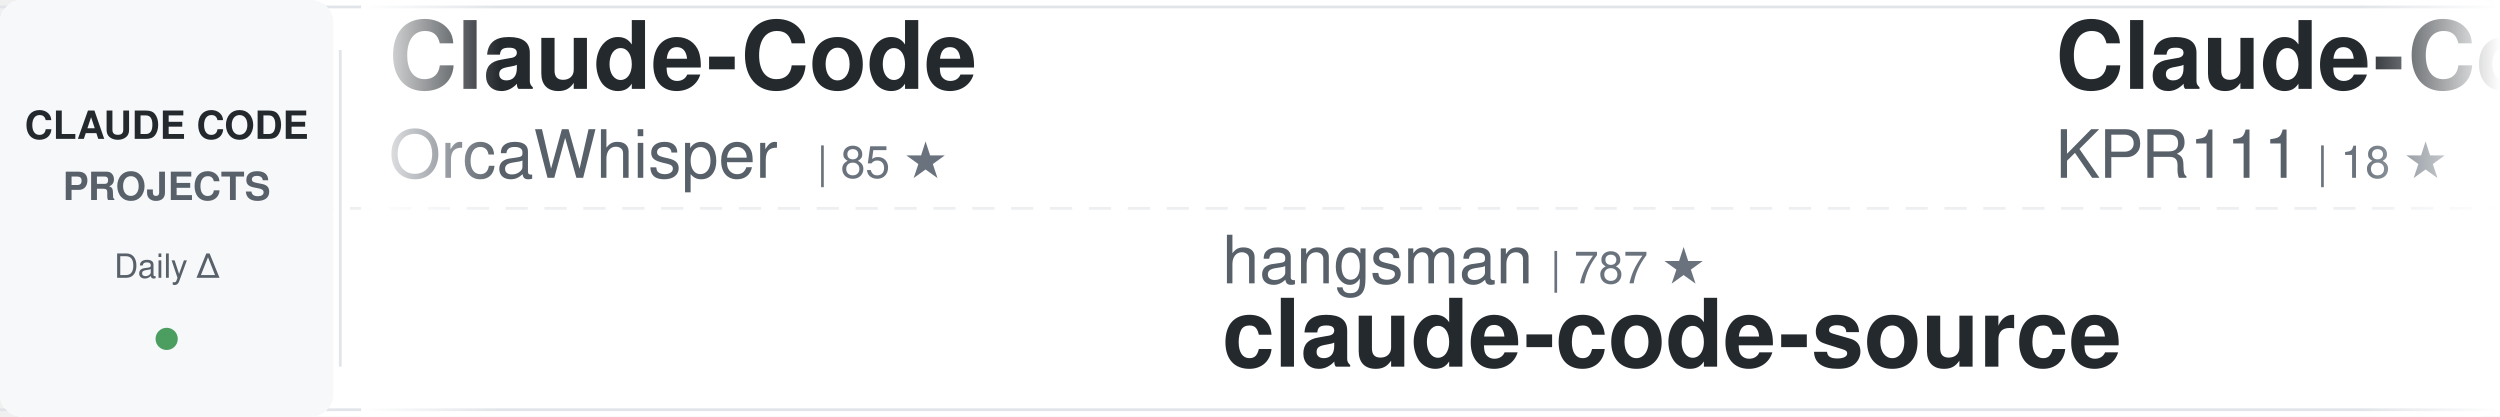
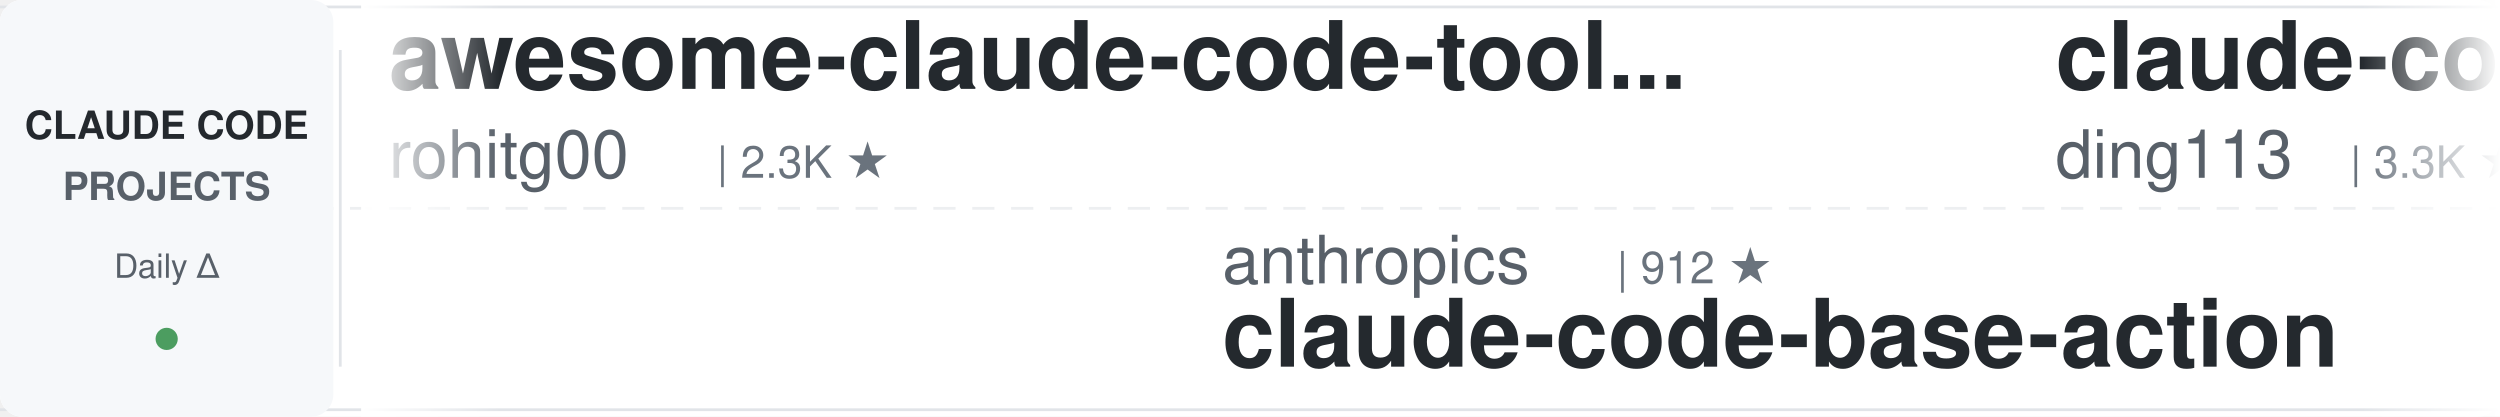
<svg xmlns="http://www.w3.org/2000/svg" width="900" height="150">
  <defs>
    <linearGradient id="awesomeLeftFade" x1="0%" y1="0%" x2="100%" y2="0%">
      <stop offset="0%" style="stop-color:#ffffff;stop-opacity:1" />
      <stop offset="100%" style="stop-color:#ffffff;stop-opacity:0" />
    </linearGradient>
    <linearGradient id="awesomeRightFade" x1="0%" y1="0%" x2="100%" y2="0%">
      <stop offset="0%" style="stop-color:#ffffff;stop-opacity:0" />
      <stop offset="100%" style="stop-color:#ffffff;stop-opacity:1" />
    </linearGradient>
  </defs>
  <rect width="900" height="150" fill="#ffffff" rx="8" />
  <rect x="0" y="2" width="900" height="1" fill="#e1e4e8" />
  <rect x="0" y="147" width="900" height="1" fill="#e1e4e8" />
  <line x1="0" y1="75" x2="900" y2="75" stroke="#e1e4e8" stroke-width="1" stroke-dasharray="8 6" opacity="0.6" />
  <rect x="0" y="0" width="120" height="150" fill="#f6f8fa" rx="8" />
  <text x="60" y="50" font-family="-apple-system, BlinkMacSystemFont, 'Segoe UI', Helvetica, Arial, sans-serif" font-size="14" font-weight="600" fill="#24292e" text-anchor="middle">CLAUDE CODE</text>
  <text x="60" y="72" font-family="-apple-system, BlinkMacSystemFont, 'Segoe UI', Helvetica, Arial, sans-serif" font-size="14" font-weight="600" fill="#586069" text-anchor="middle">PROJECTS</text>
  <text x="60" y="100" font-family="-apple-system, BlinkMacSystemFont, 'Segoe UI', Helvetica, Arial, sans-serif" font-size="12" font-weight="500" fill="#586069" text-anchor="middle">Daily Δ</text>
  <circle cx="60" cy="122" r="4" fill="#22863a" opacity="0.8" />
  <rect x="122" y="18" width="1" height="114" fill="#e1e4e8" />
  <clipPath id="awesomeTickerClip">
    <rect x="130" y="0" width="770" height="150" />
  </clipPath>
  <g clip-path="url(#awesomeTickerClip)">
    <g id="awesomeTickerItems">
      <animateTransform attributeName="transform" attributeType="XML" type="translate" from="0 0" to="-3000 0" dur="54s" repeatCount="indefinite" />
      <g transform="translate(0, 0)">
-         <text x="140" y="32" font-family="-apple-system, BlinkMacSystemFont, 'Segoe UI', Helvetica, Arial, sans-serif" font-size="34" font-weight="600" fill="#24292e">Claude-Code</text>
-         <text x="140" y="64" font-family="-apple-system, BlinkMacSystemFont, 'Segoe UI', Helvetica, Arial, sans-serif" font-size="24" font-weight="400" fill="#586069">OrcaWhisper</text>
-         <text x="294" y="64" font-family="-apple-system, BlinkMacSystemFont, 'Segoe UI', Helvetica, Arial, sans-serif" font-size="16" font-weight="500" fill="#6a737d">| 85 ★</text>
+         <text x="140" y="32" font-family="-apple-system, BlinkMacSystemFont, 'Segoe UI', Helvetica, Arial, sans-serif" font-size="34" font-weight="600" fill="#24292e">awesome-claude-code-tool...</text>
+         <text x="140" y="64" font-family="-apple-system, BlinkMacSystemFont, 'Segoe UI', Helvetica, Arial, sans-serif" font-size="24" font-weight="400" fill="#586069">rohitg00</text>
+         <text x="258" y="64" font-family="-apple-system, BlinkMacSystemFont, 'Segoe UI', Helvetica, Arial, sans-serif" font-size="16" font-weight="500" fill="#6a737d">| 2.3K ★</text>
      </g>
      <g transform="translate(300, 0)">
-         <text x="140" y="102" font-family="-apple-system, BlinkMacSystemFont, 'Segoe UI', Helvetica, Arial, sans-serif" font-size="24" font-weight="400" fill="#586069">hangsman</text>
-         <text x="258" y="102" font-family="-apple-system, BlinkMacSystemFont, 'Segoe UI', Helvetica, Arial, sans-serif" font-size="16" font-weight="500" fill="#6a737d">| 787 ★</text>
-         <text x="140" y="132" font-family="-apple-system, BlinkMacSystemFont, 'Segoe UI', Helvetica, Arial, sans-serif" font-size="34" font-weight="600" fill="#24292e">claude-code-source</text>
+         <text x="140" y="102" font-family="-apple-system, BlinkMacSystemFont, 'Segoe UI', Helvetica, Arial, sans-serif" font-size="24" font-weight="400" fill="#586069">anthropics</text>
+         <text x="282" y="102" font-family="-apple-system, BlinkMacSystemFont, 'Segoe UI', Helvetica, Arial, sans-serif" font-size="16" font-weight="500" fill="#6a737d">| 912 ★</text>
+         <text x="140" y="132" font-family="-apple-system, BlinkMacSystemFont, 'Segoe UI', Helvetica, Arial, sans-serif" font-size="34" font-weight="600" fill="#24292e">claude-code-base-action</text>
      </g>
      <g transform="translate(600, 0)">
-         <text x="140" y="32" font-family="-apple-system, BlinkMacSystemFont, 'Segoe UI', Helvetica, Arial, sans-serif" font-size="34" font-weight="600" fill="#24292e">Claude-Code</text>
-         <text x="140" y="64" font-family="-apple-system, BlinkMacSystemFont, 'Segoe UI', Helvetica, Arial, sans-serif" font-size="24" font-weight="400" fill="#586069">KPR111</text>
-         <text x="234" y="64" font-family="-apple-system, BlinkMacSystemFont, 'Segoe UI', Helvetica, Arial, sans-serif" font-size="16" font-weight="500" fill="#6a737d">| 18 ★</text>
+         <text x="140" y="32" font-family="-apple-system, BlinkMacSystemFont, 'Segoe UI', Helvetica, Arial, sans-serif" font-size="34" font-weight="600" fill="#24292e">claude-code-hub</text>
+         <text x="140" y="64" font-family="-apple-system, BlinkMacSystemFont, 'Segoe UI', Helvetica, Arial, sans-serif" font-size="24" font-weight="400" fill="#586069">ding113</text>
+         <text x="246" y="64" font-family="-apple-system, BlinkMacSystemFont, 'Segoe UI', Helvetica, Arial, sans-serif" font-size="16" font-weight="500" fill="#6a737d">| 3.3K ★</text>
      </g>
      <g transform="translate(900, 0)">
-         <text x="140" y="102" font-family="-apple-system, BlinkMacSystemFont, 'Segoe UI', Helvetica, Arial, sans-serif" font-size="24" font-weight="400" fill="#586069">kodu-ai</text>
-         <text x="246" y="102" font-family="-apple-system, BlinkMacSystemFont, 'Segoe UI', Helvetica, Arial, sans-serif" font-size="16" font-weight="500" fill="#6a737d">| 5.3K ★</text>
-         <text x="140" y="132" font-family="-apple-system, BlinkMacSystemFont, 'Segoe UI', Helvetica, Arial, sans-serif" font-size="34" font-weight="600" fill="#24292e">claude-coder</text>
+         <text x="140" y="102" font-family="-apple-system, BlinkMacSystemFont, 'Segoe UI', Helvetica, Arial, sans-serif" font-size="24" font-weight="400" fill="#586069">centminmod</text>
+         <text x="282" y="102" font-family="-apple-system, BlinkMacSystemFont, 'Segoe UI', Helvetica, Arial, sans-serif" font-size="16" font-weight="500" fill="#6a737d">| 2.5K ★</text>
+         <text x="140" y="132" font-family="-apple-system, BlinkMacSystemFont, 'Segoe UI', Helvetica, Arial, sans-serif" font-size="34" font-weight="600" fill="#24292e">my-claude-code-setup</text>
      </g>
      <g transform="translate(1200, 0)">
-         <text x="140" y="32" font-family="-apple-system, BlinkMacSystemFont, 'Segoe UI', Helvetica, Arial, sans-serif" font-size="34" font-weight="600" fill="#24292e">ralph-claude-code</text>
-         <text x="140" y="64" font-family="-apple-system, BlinkMacSystemFont, 'Segoe UI', Helvetica, Arial, sans-serif" font-size="24" font-weight="400" fill="#586069">frankbria</text>
-         <text x="270" y="64" font-family="-apple-system, BlinkMacSystemFont, 'Segoe UI', Helvetica, Arial, sans-serif" font-size="16" font-weight="500" fill="#6a737d">| 9.5K ★</text>
+         <text x="140" y="32" font-family="-apple-system, BlinkMacSystemFont, 'Segoe UI', Helvetica, Arial, sans-serif" font-size="34" font-weight="600" fill="#24292e">claude-code-tudou</text>
+         <text x="140" y="64" font-family="-apple-system, BlinkMacSystemFont, 'Segoe UI', Helvetica, Arial, sans-serif" font-size="24" font-weight="400" fill="#586069">AICoderTudou</text>
+         <text x="306" y="64" font-family="-apple-system, BlinkMacSystemFont, 'Segoe UI', Helvetica, Arial, sans-serif" font-size="16" font-weight="500" fill="#6a737d">| 498 ★</text>
      </g>
      <g transform="translate(1500, 0)">
-         <text x="140" y="102" font-family="-apple-system, BlinkMacSystemFont, 'Segoe UI', Helvetica, Arial, sans-serif" font-size="24" font-weight="400" fill="#586069">Alishahryar1</text>
-         <text x="306" y="102" font-family="-apple-system, BlinkMacSystemFont, 'Segoe UI', Helvetica, Arial, sans-serif" font-size="16" font-weight="500" fill="#6a737d">| 40.6K ★</text>
-         <text x="392" y="102" font-family="-apple-system, BlinkMacSystemFont, 'Segoe UI', Helvetica, Arial, sans-serif" font-size="16" font-weight="500" fill="#22863a"> +17</text>
-         <text x="140" y="132" font-family="-apple-system, BlinkMacSystemFont, 'Segoe UI', Helvetica, Arial, sans-serif" font-size="34" font-weight="600" fill="#24292e">free-claude-code</text>
+         <text x="140" y="102" font-family="-apple-system, BlinkMacSystemFont, 'Segoe UI', Helvetica, Arial, sans-serif" font-size="24" font-weight="400" fill="#586069">diet103</text>
+         <text x="246" y="102" font-family="-apple-system, BlinkMacSystemFont, 'Segoe UI', Helvetica, Arial, sans-serif" font-size="16" font-weight="500" fill="#6a737d">| 9.8K ★</text>
+         <text x="323" y="102" font-family="-apple-system, BlinkMacSystemFont, 'Segoe UI', Helvetica, Arial, sans-serif" font-size="16" font-weight="500" fill="#22863a"> +2</text>
+         <text x="140" y="132" font-family="-apple-system, BlinkMacSystemFont, 'Segoe UI', Helvetica, Arial, sans-serif" font-size="34" font-weight="600" fill="#24292e">claude-code-infrastructu...</text>
      </g>
      <g transform="translate(1800, 0)">
-         <text x="140" y="32" font-family="-apple-system, BlinkMacSystemFont, 'Segoe UI', Helvetica, Arial, sans-serif" font-size="34" font-weight="600" fill="#24292e">claude-code-ultimate-gui...</text>
-         <text x="140" y="64" font-family="-apple-system, BlinkMacSystemFont, 'Segoe UI', Helvetica, Arial, sans-serif" font-size="24" font-weight="400" fill="#586069">FlorianBruniaux</text>
-         <text x="342" y="64" font-family="-apple-system, BlinkMacSystemFont, 'Segoe UI', Helvetica, Arial, sans-serif" font-size="16" font-weight="500" fill="#6a737d">| 5.5K ★</text>
-         <text x="419" y="64" font-family="-apple-system, BlinkMacSystemFont, 'Segoe UI', Helvetica, Arial, sans-serif" font-size="16" font-weight="500" fill="#22863a"> +1</text>
+         <text x="140" y="32" font-family="-apple-system, BlinkMacSystemFont, 'Segoe UI', Helvetica, Arial, sans-serif" font-size="34" font-weight="600" fill="#24292e">claude-code-pm-course</text>
+         <text x="140" y="64" font-family="-apple-system, BlinkMacSystemFont, 'Segoe UI', Helvetica, Arial, sans-serif" font-size="24" font-weight="400" fill="#586069">carlvellotti</text>
+         <text x="306" y="64" font-family="-apple-system, BlinkMacSystemFont, 'Segoe UI', Helvetica, Arial, sans-serif" font-size="16" font-weight="500" fill="#6a737d">| 2.1K ★</text>
+         <text x="383" y="64" font-family="-apple-system, BlinkMacSystemFont, 'Segoe UI', Helvetica, Arial, sans-serif" font-size="16" font-weight="500" fill="#cb2431"> -1</text>
      </g>
      <g transform="translate(2100, 0)">
-         <text x="140" y="102" font-family="-apple-system, BlinkMacSystemFont, 'Segoe UI', Helvetica, Arial, sans-serif" font-size="24" font-weight="400" fill="#586069">ding113</text>
-         <text x="246" y="102" font-family="-apple-system, BlinkMacSystemFont, 'Segoe UI', Helvetica, Arial, sans-serif" font-size="16" font-weight="500" fill="#6a737d">| 3.3K ★</text>
-         <text x="140" y="132" font-family="-apple-system, BlinkMacSystemFont, 'Segoe UI', Helvetica, Arial, sans-serif" font-size="34" font-weight="600" fill="#24292e">claude-code-hub</text>
+         <text x="140" y="102" font-family="-apple-system, BlinkMacSystemFont, 'Segoe UI', Helvetica, Arial, sans-serif" font-size="24" font-weight="400" fill="#586069">digitalsamba</text>
+         <text x="306" y="102" font-family="-apple-system, BlinkMacSystemFont, 'Segoe UI', Helvetica, Arial, sans-serif" font-size="16" font-weight="500" fill="#6a737d">| 1.8K ★</text>
+         <text x="140" y="132" font-family="-apple-system, BlinkMacSystemFont, 'Segoe UI', Helvetica, Arial, sans-serif" font-size="34" font-weight="600" fill="#24292e">claude-code-video-toolki...</text>
      </g>
      <g transform="translate(2400, 0)">
-         <text x="140" y="32" font-family="-apple-system, BlinkMacSystemFont, 'Segoe UI', Helvetica, Arial, sans-serif" font-size="34" font-weight="600" fill="#24292e">claude-code-action</text>
-         <text x="140" y="64" font-family="-apple-system, BlinkMacSystemFont, 'Segoe UI', Helvetica, Arial, sans-serif" font-size="24" font-weight="400" fill="#586069">anthropics</text>
-         <text x="282" y="64" font-family="-apple-system, BlinkMacSystemFont, 'Segoe UI', Helvetica, Arial, sans-serif" font-size="16" font-weight="500" fill="#6a737d">| 8.4K ★</text>
-         <text x="359" y="64" font-family="-apple-system, BlinkMacSystemFont, 'Segoe UI', Helvetica, Arial, sans-serif" font-size="16" font-weight="500" fill="#22863a"> +1</text>
+         <text x="140" y="32" font-family="-apple-system, BlinkMacSystemFont, 'Segoe UI', Helvetica, Arial, sans-serif" font-size="34" font-weight="600" fill="#24292e">claude-code-from-source</text>
+         <text x="140" y="64" font-family="-apple-system, BlinkMacSystemFont, 'Segoe UI', Helvetica, Arial, sans-serif" font-size="24" font-weight="400" fill="#586069">alejandrobalderas</text>
+         <text x="366" y="64" font-family="-apple-system, BlinkMacSystemFont, 'Segoe UI', Helvetica, Arial, sans-serif" font-size="16" font-weight="500" fill="#6a737d">| 2.7K ★</text>
      </g>
      <g transform="translate(2700, 0)">
-         <text x="140" y="102" font-family="-apple-system, BlinkMacSystemFont, 'Segoe UI', Helvetica, Arial, sans-serif" font-size="24" font-weight="400" fill="#586069">carlvellotti</text>
-         <text x="306" y="102" font-family="-apple-system, BlinkMacSystemFont, 'Segoe UI', Helvetica, Arial, sans-serif" font-size="16" font-weight="500" fill="#6a737d">| 2.1K ★</text>
-         <text x="140" y="132" font-family="-apple-system, BlinkMacSystemFont, 'Segoe UI', Helvetica, Arial, sans-serif" font-size="34" font-weight="600" fill="#24292e">claude-code-pm-course</text>
+         <text x="140" y="102" font-family="-apple-system, BlinkMacSystemFont, 'Segoe UI', Helvetica, Arial, sans-serif" font-size="24" font-weight="400" fill="#586069">Donchitos</text>
+         <text x="270" y="102" font-family="-apple-system, BlinkMacSystemFont, 'Segoe UI', Helvetica, Arial, sans-serif" font-size="16" font-weight="500" fill="#6a737d">| 23.1K ★</text>
+         <text x="356" y="102" font-family="-apple-system, BlinkMacSystemFont, 'Segoe UI', Helvetica, Arial, sans-serif" font-size="16" font-weight="500" fill="#22863a"> +5</text>
+         <text x="140" y="132" font-family="-apple-system, BlinkMacSystemFont, 'Segoe UI', Helvetica, Arial, sans-serif" font-size="34" font-weight="600" fill="#24292e">Claude-Code-Game-Studios</text>
      </g>
      <g transform="translate(3000, 0)">
-         <text x="140" y="32" font-family="-apple-system, BlinkMacSystemFont, 'Segoe UI', Helvetica, Arial, sans-serif" font-size="34" font-weight="600" fill="#24292e">Claude-Code</text>
-         <text x="140" y="64" font-family="-apple-system, BlinkMacSystemFont, 'Segoe UI', Helvetica, Arial, sans-serif" font-size="24" font-weight="400" fill="#586069">OrcaWhisper</text>
-         <text x="294" y="64" font-family="-apple-system, BlinkMacSystemFont, 'Segoe UI', Helvetica, Arial, sans-serif" font-size="16" font-weight="500" fill="#6a737d">| 85 ★</text>
+         <text x="140" y="32" font-family="-apple-system, BlinkMacSystemFont, 'Segoe UI', Helvetica, Arial, sans-serif" font-size="34" font-weight="600" fill="#24292e">awesome-claude-code-tool...</text>
+         <text x="140" y="64" font-family="-apple-system, BlinkMacSystemFont, 'Segoe UI', Helvetica, Arial, sans-serif" font-size="24" font-weight="400" fill="#586069">rohitg00</text>
+         <text x="258" y="64" font-family="-apple-system, BlinkMacSystemFont, 'Segoe UI', Helvetica, Arial, sans-serif" font-size="16" font-weight="500" fill="#6a737d">| 2.3K ★</text>
      </g>
      <g transform="translate(3300, 0)">
-         <text x="140" y="102" font-family="-apple-system, BlinkMacSystemFont, 'Segoe UI', Helvetica, Arial, sans-serif" font-size="24" font-weight="400" fill="#586069">hangsman</text>
-         <text x="258" y="102" font-family="-apple-system, BlinkMacSystemFont, 'Segoe UI', Helvetica, Arial, sans-serif" font-size="16" font-weight="500" fill="#6a737d">| 787 ★</text>
-         <text x="140" y="132" font-family="-apple-system, BlinkMacSystemFont, 'Segoe UI', Helvetica, Arial, sans-serif" font-size="34" font-weight="600" fill="#24292e">claude-code-source</text>
+         <text x="140" y="102" font-family="-apple-system, BlinkMacSystemFont, 'Segoe UI', Helvetica, Arial, sans-serif" font-size="24" font-weight="400" fill="#586069">anthropics</text>
+         <text x="282" y="102" font-family="-apple-system, BlinkMacSystemFont, 'Segoe UI', Helvetica, Arial, sans-serif" font-size="16" font-weight="500" fill="#6a737d">| 912 ★</text>
+         <text x="140" y="132" font-family="-apple-system, BlinkMacSystemFont, 'Segoe UI', Helvetica, Arial, sans-serif" font-size="34" font-weight="600" fill="#24292e">claude-code-base-action</text>
      </g>
      <g transform="translate(3600, 0)">
-         <text x="140" y="32" font-family="-apple-system, BlinkMacSystemFont, 'Segoe UI', Helvetica, Arial, sans-serif" font-size="34" font-weight="600" fill="#24292e">Claude-Code</text>
-         <text x="140" y="64" font-family="-apple-system, BlinkMacSystemFont, 'Segoe UI', Helvetica, Arial, sans-serif" font-size="24" font-weight="400" fill="#586069">KPR111</text>
-         <text x="234" y="64" font-family="-apple-system, BlinkMacSystemFont, 'Segoe UI', Helvetica, Arial, sans-serif" font-size="16" font-weight="500" fill="#6a737d">| 18 ★</text>
+         <text x="140" y="32" font-family="-apple-system, BlinkMacSystemFont, 'Segoe UI', Helvetica, Arial, sans-serif" font-size="34" font-weight="600" fill="#24292e">claude-code-hub</text>
+         <text x="140" y="64" font-family="-apple-system, BlinkMacSystemFont, 'Segoe UI', Helvetica, Arial, sans-serif" font-size="24" font-weight="400" fill="#586069">ding113</text>
+         <text x="246" y="64" font-family="-apple-system, BlinkMacSystemFont, 'Segoe UI', Helvetica, Arial, sans-serif" font-size="16" font-weight="500" fill="#6a737d">| 3.3K ★</text>
      </g>
      <g transform="translate(3900, 0)">
-         <text x="140" y="102" font-family="-apple-system, BlinkMacSystemFont, 'Segoe UI', Helvetica, Arial, sans-serif" font-size="24" font-weight="400" fill="#586069">kodu-ai</text>
-         <text x="246" y="102" font-family="-apple-system, BlinkMacSystemFont, 'Segoe UI', Helvetica, Arial, sans-serif" font-size="16" font-weight="500" fill="#6a737d">| 5.3K ★</text>
-         <text x="140" y="132" font-family="-apple-system, BlinkMacSystemFont, 'Segoe UI', Helvetica, Arial, sans-serif" font-size="34" font-weight="600" fill="#24292e">claude-coder</text>
+         <text x="140" y="102" font-family="-apple-system, BlinkMacSystemFont, 'Segoe UI', Helvetica, Arial, sans-serif" font-size="24" font-weight="400" fill="#586069">centminmod</text>
+         <text x="282" y="102" font-family="-apple-system, BlinkMacSystemFont, 'Segoe UI', Helvetica, Arial, sans-serif" font-size="16" font-weight="500" fill="#6a737d">| 2.5K ★</text>
+         <text x="140" y="132" font-family="-apple-system, BlinkMacSystemFont, 'Segoe UI', Helvetica, Arial, sans-serif" font-size="34" font-weight="600" fill="#24292e">my-claude-code-setup</text>
      </g>
    </g>
  </g>
  <rect x="130" y="0" width="50" height="150" fill="url(#awesomeLeftFade)" />
  <rect x="850" y="0" width="50" height="150" fill="url(#awesomeRightFade)" />
</svg>
